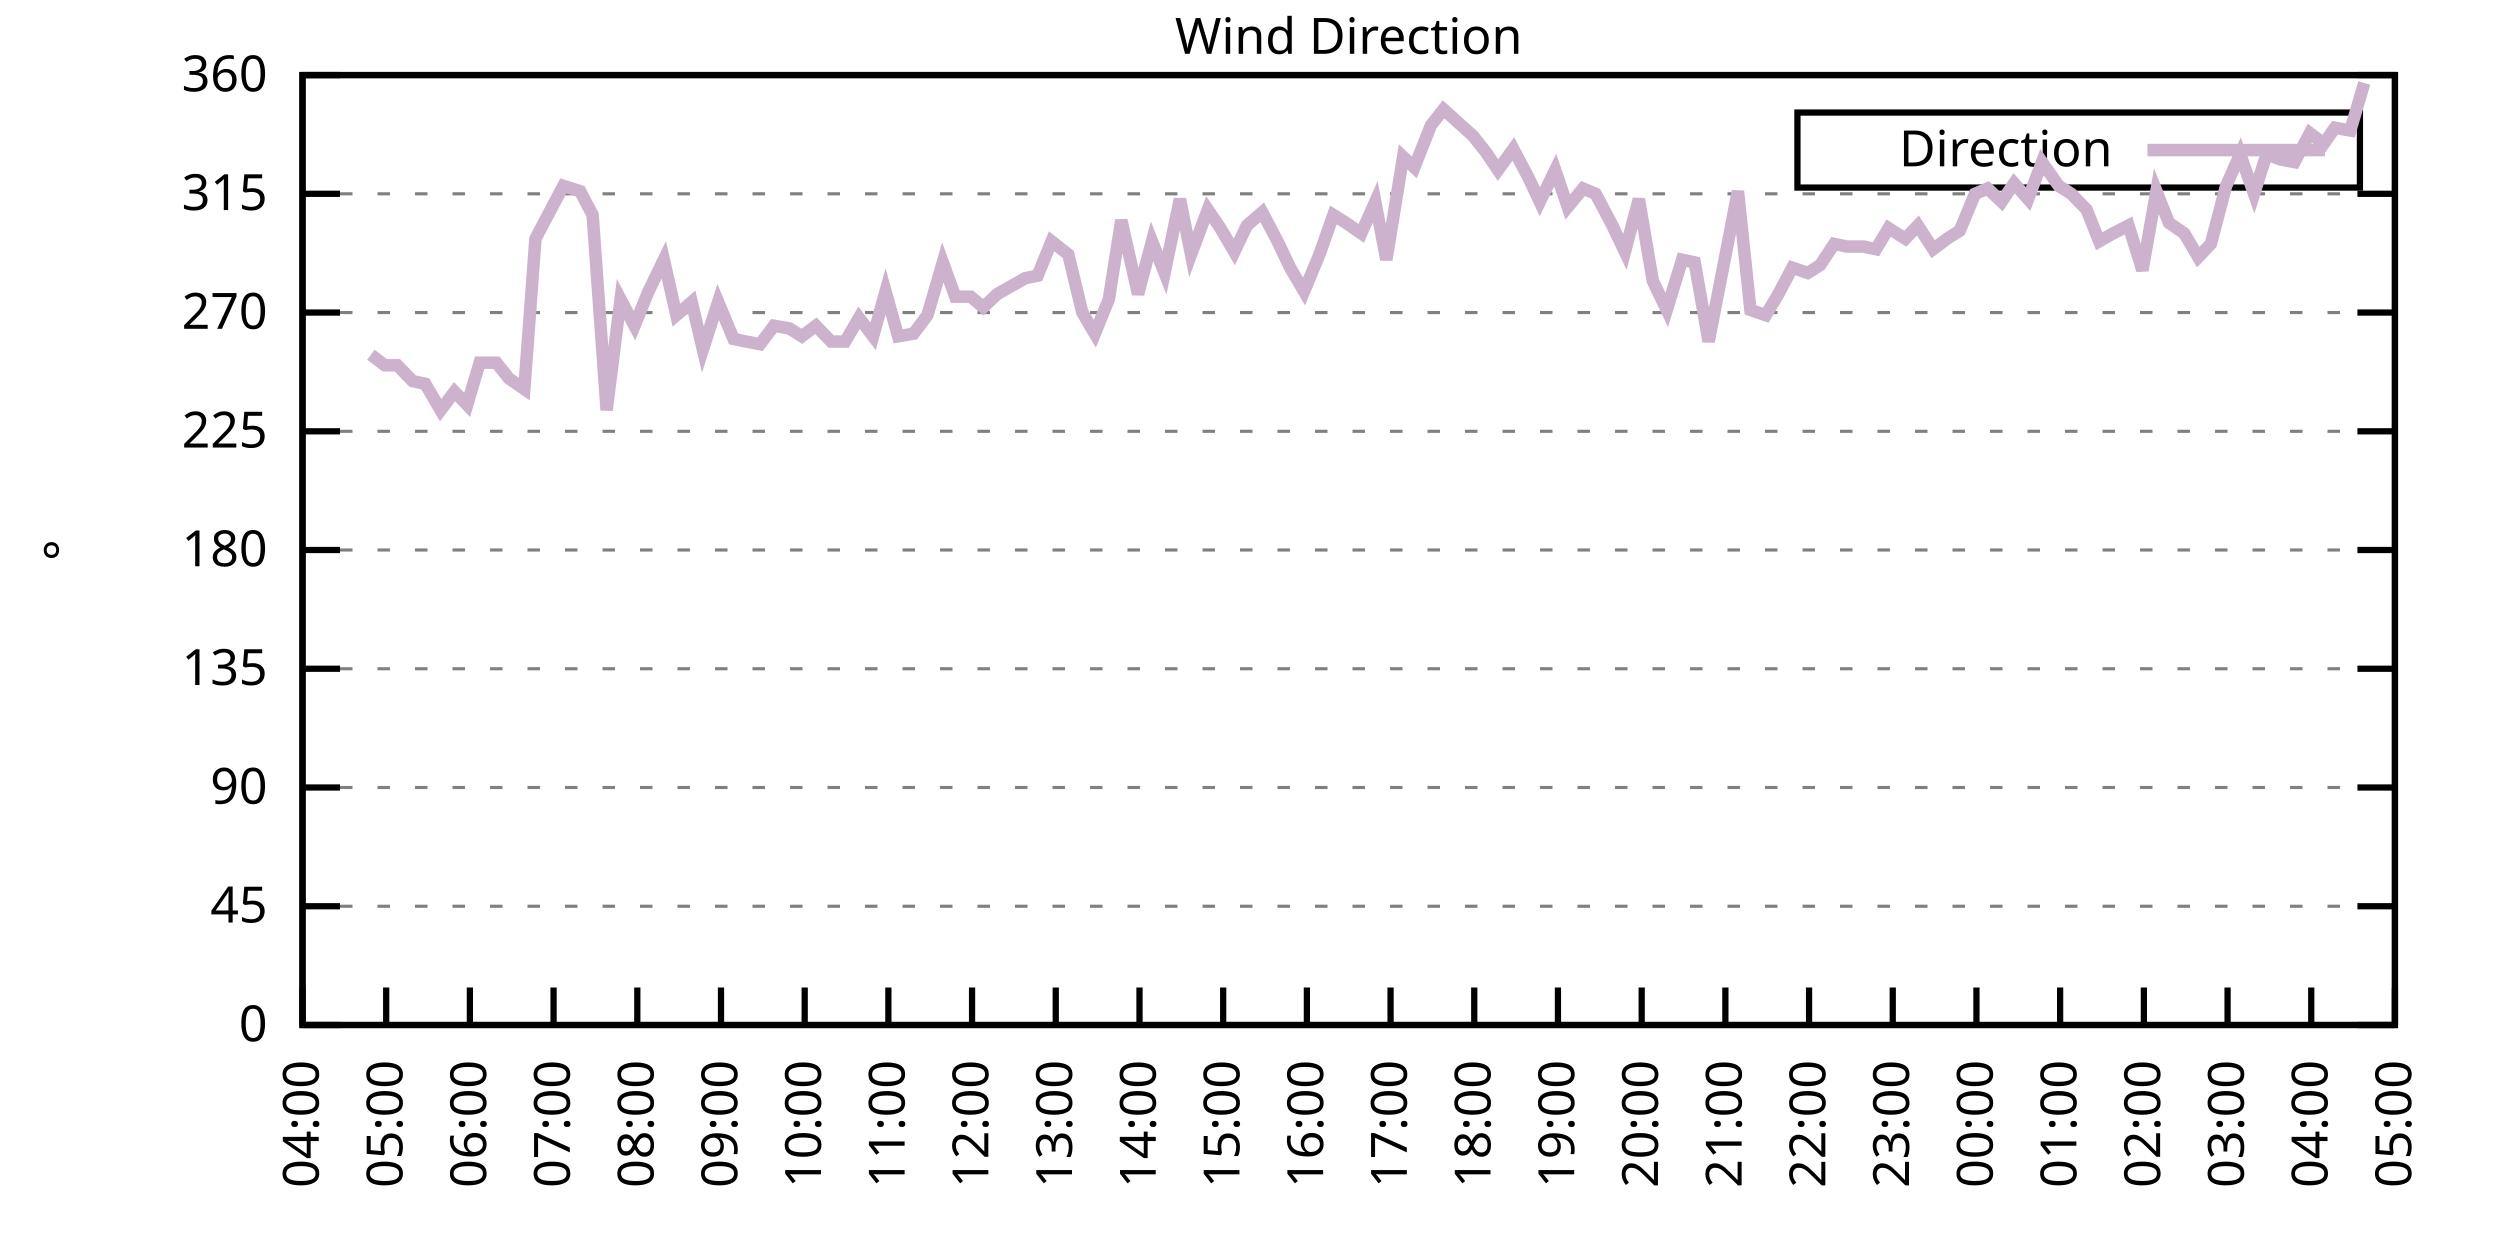
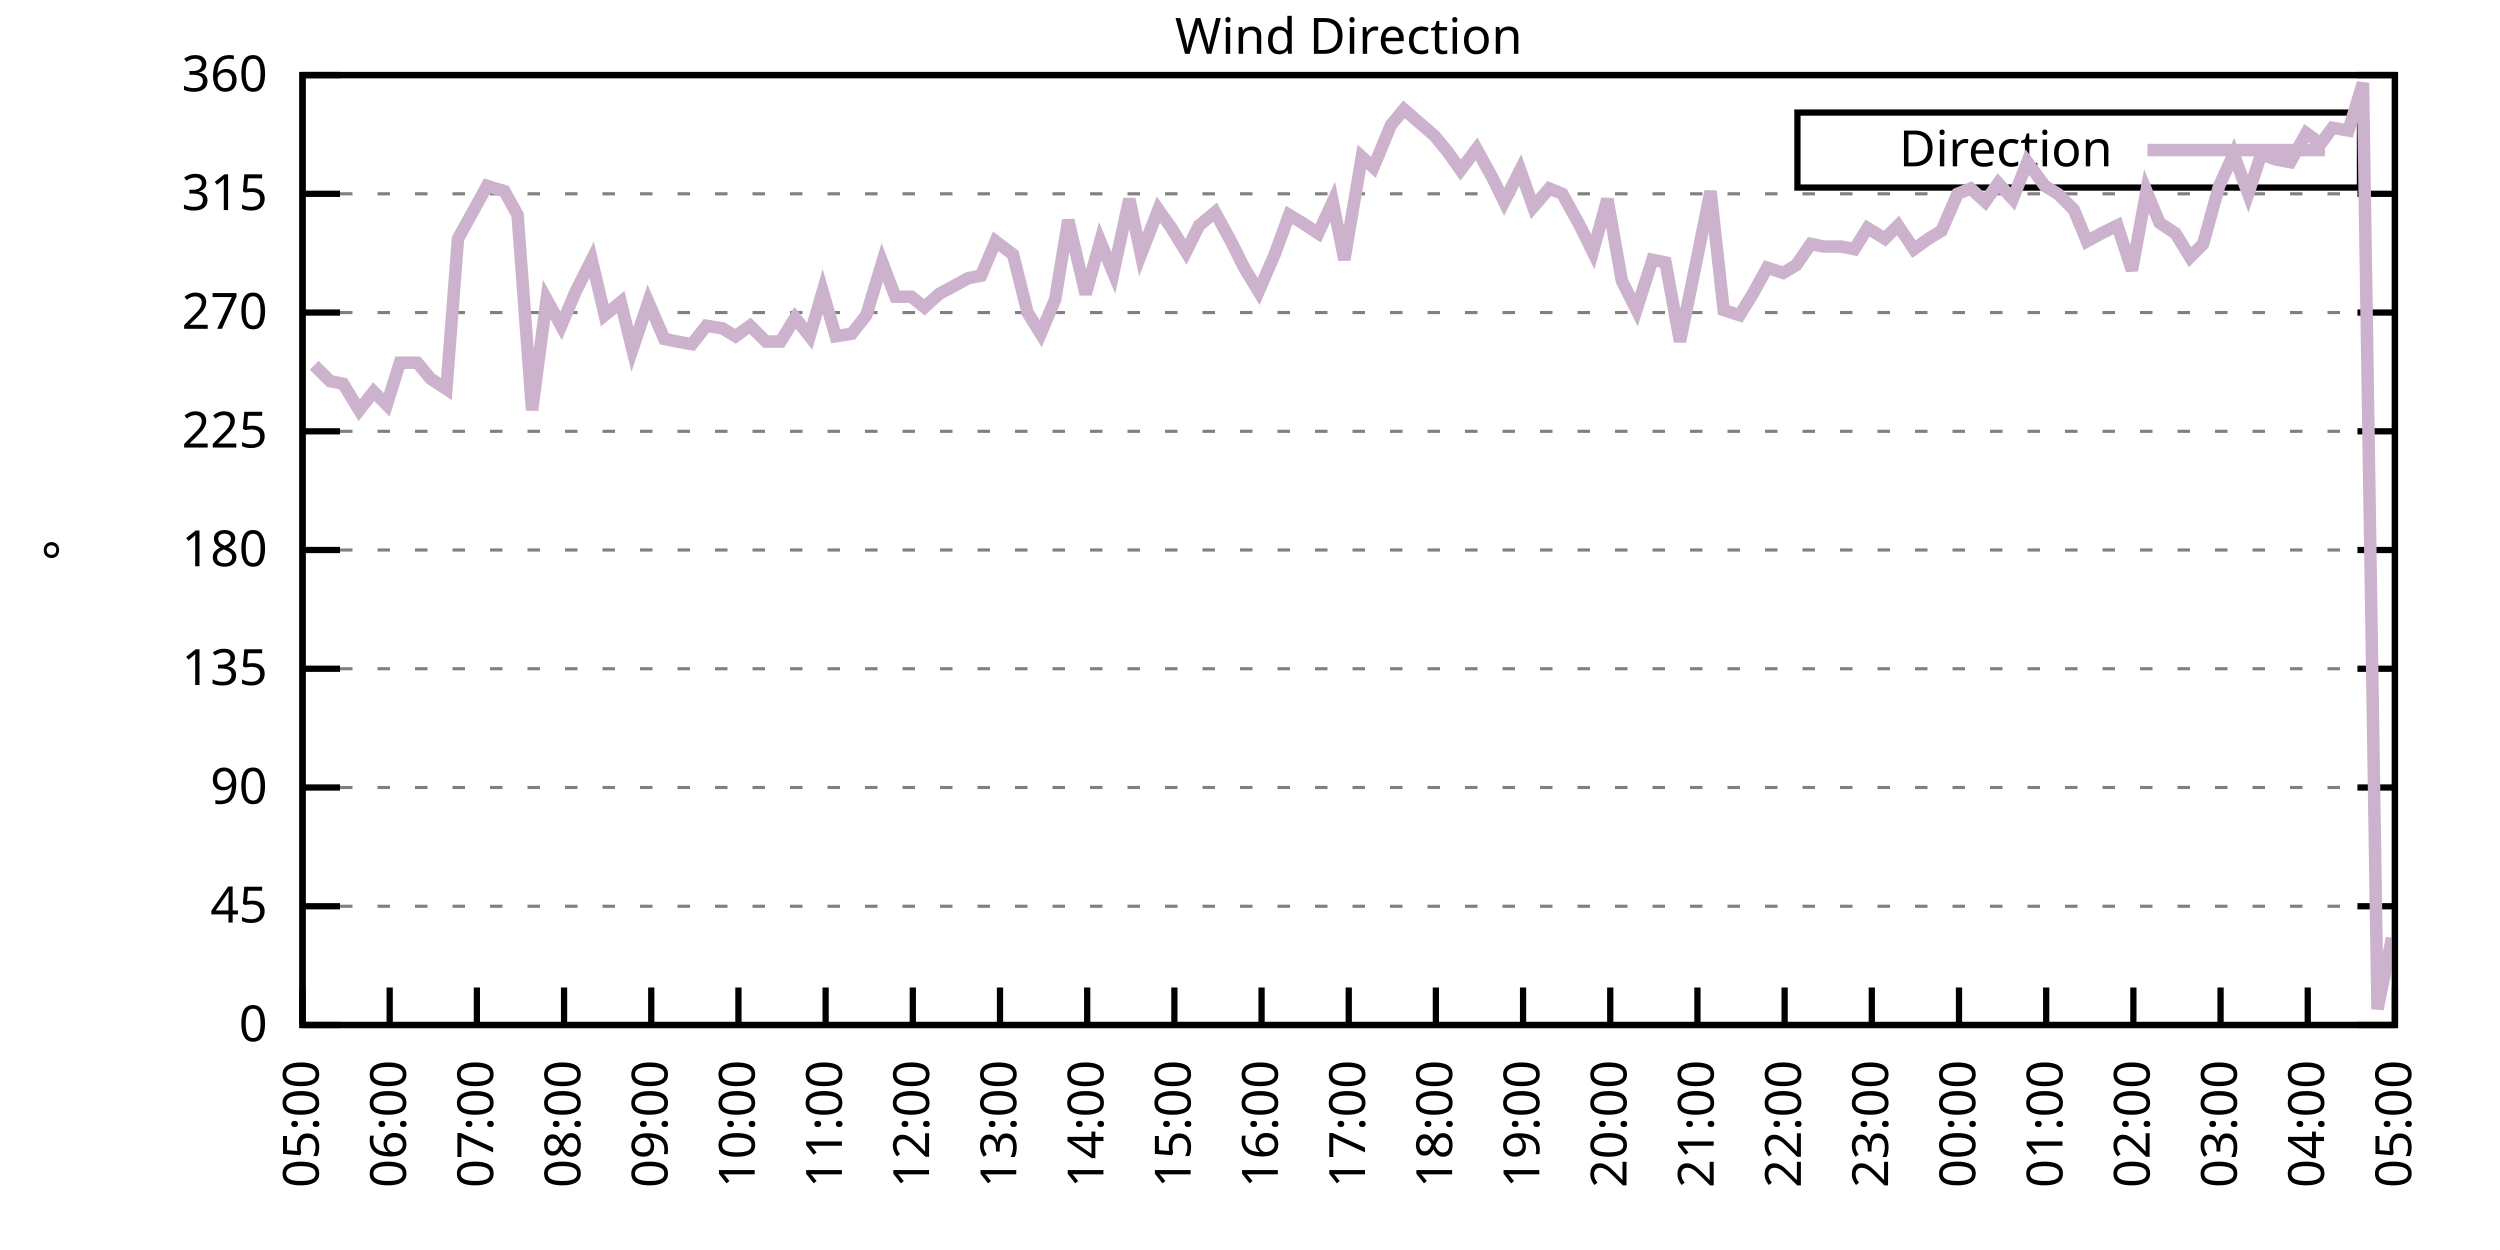
<svg xmlns="http://www.w3.org/2000/svg" xmlns:xlink="http://www.w3.org/1999/xlink" width="400" height="200" viewBox="0 0 400 200">
  <g id="gnuplot_canvas">
    <rect x="0" y="0" width="400" height="200" fill="none" />
    <defs>
      <circle id="gpDot" r="0.5" stroke-width="0.5" stroke="currentColor" />
      <path id="gpPt0" stroke-width="0.333" stroke="currentColor" d="M-1,0 h2 M0,-1 v2" />
      <path id="gpPt1" stroke-width="0.333" stroke="currentColor" d="M-1,-1 L1,1 M1,-1 L-1,1" />
      <path id="gpPt2" stroke-width="0.333" stroke="currentColor" d="M-1,0 L1,0 M0,-1 L0,1 M-1,-1 L1,1 M-1,1 L1,-1" />
      <rect id="gpPt3" stroke-width="0.333" stroke="currentColor" x="-1" y="-1" width="2" height="2" />
      <rect id="gpPt4" stroke-width="0.333" stroke="currentColor" fill="currentColor" x="-1" y="-1" width="2" height="2" />
      <circle id="gpPt5" stroke-width="0.333" stroke="currentColor" cx="0" cy="0" r="1" />
      <use xlink:href="#gpPt5" id="gpPt6" fill="currentColor" stroke="none" />
      <path id="gpPt7" stroke-width="0.333" stroke="currentColor" d="M0,-1.33 L-1.33,0.67 L1.33,0.67 z" />
      <use xlink:href="#gpPt7" id="gpPt8" fill="currentColor" stroke="none" />
      <use xlink:href="#gpPt7" id="gpPt9" stroke="currentColor" transform="rotate(180)" />
      <use xlink:href="#gpPt9" id="gpPt10" fill="currentColor" stroke="none" />
      <use xlink:href="#gpPt3" id="gpPt11" stroke="currentColor" transform="rotate(45)" />
      <use xlink:href="#gpPt11" id="gpPt12" fill="currentColor" stroke="none" />
      <path id="gpPt13" stroke-width="0.333" stroke="currentColor" d="M0,1.330 L1.265,0.411 L0.782,-1.067 L-0.782,-1.076 L-1.265,0.411 z" />
      <use xlink:href="#gpPt13" id="gpPt14" fill="currentColor" stroke="none" />
      <filter id="textbox" filterUnits="objectBoundingBox" x="0" y="0" height="1" width="1">
        <feFlood flood-color="white" flood-opacity="1" result="bgnd" />
        <feComposite in="SourceGraphic" in2="bgnd" operator="atop" />
      </filter>
      <filter id="greybox" filterUnits="objectBoundingBox" x="0" y="0" height="1" width="1">
        <feFlood flood-color="lightgrey" flood-opacity="1" result="grey" />
        <feComposite in="SourceGraphic" in2="grey" operator="atop" />
      </filter>
    </defs>
    <g fill="none" color="white" stroke="currentColor" stroke-width="1.00" stroke-linecap="butt" stroke-linejoin="miter">
</g>
    <g fill="none" color="black" stroke="currentColor" stroke-width="1.00" stroke-linecap="butt" stroke-linejoin="miter">
      <g stroke="none" shape-rendering="crispEdges">
        <polygon fill="rgb(255, 255, 255)" points="48.40,164.00 383.18,164.00 383.18,12.02 48.40,12.02 " />
      </g>
    </g>
    <g fill="none" color="black" stroke="currentColor" stroke-width="1.00" stroke-linecap="butt" stroke-linejoin="miter">
</g>
    <g fill="none" color="black" stroke="black" stroke-width="0.50" stroke-linecap="butt" stroke-linejoin="miter">
</g>
    <g fill="none" color="gray" stroke="currentColor" stroke-width="0.50" stroke-linecap="butt" stroke-linejoin="miter">
      <path stroke="gray" stroke-dasharray="2,4" class="gridline" d="M48.40,164.00 L383.19,164.00  " />
    </g>
    <g fill="none" color="gray" stroke="gray" stroke-width="1.00" stroke-linecap="butt" stroke-linejoin="miter">
</g>
    <g fill="none" color="black" stroke="currentColor" stroke-width="1.00" stroke-linecap="butt" stroke-linejoin="miter">
      <path stroke="black" d="M48.40,164.00 L54.40,164.00 M383.19,164.00 L377.19,164.00  " />
      <g transform="translate(42.80,166.60)" stroke="none" fill="black" font-family="Sans" font-size="8.00" text-anchor="end">
        <text>
          <tspan font-family="Sans"> 0</tspan>
        </text>
      </g>
    </g>
    <g fill="none" color="black" stroke="currentColor" stroke-width="1.00" stroke-linecap="butt" stroke-linejoin="miter">
</g>
    <g fill="none" color="black" stroke="black" stroke-width="0.50" stroke-linecap="butt" stroke-linejoin="miter">
</g>
    <g fill="none" color="gray" stroke="currentColor" stroke-width="0.50" stroke-linecap="butt" stroke-linejoin="miter">
      <path stroke="gray" stroke-dasharray="2,4" class="gridline" d="M48.40,145.00 L383.19,145.00  " />
    </g>
    <g fill="none" color="gray" stroke="gray" stroke-width="1.00" stroke-linecap="butt" stroke-linejoin="miter">
</g>
    <g fill="none" color="black" stroke="currentColor" stroke-width="1.00" stroke-linecap="butt" stroke-linejoin="miter">
      <path stroke="black" d="M48.40,145.00 L54.40,145.00 M383.19,145.00 L377.19,145.00  " />
      <g transform="translate(42.80,147.60)" stroke="none" fill="black" font-family="Sans" font-size="8.00" text-anchor="end">
        <text>
          <tspan font-family="Sans"> 45</tspan>
        </text>
      </g>
    </g>
    <g fill="none" color="black" stroke="currentColor" stroke-width="1.00" stroke-linecap="butt" stroke-linejoin="miter">
</g>
    <g fill="none" color="black" stroke="black" stroke-width="0.50" stroke-linecap="butt" stroke-linejoin="miter">
</g>
    <g fill="none" color="gray" stroke="currentColor" stroke-width="0.50" stroke-linecap="butt" stroke-linejoin="miter">
      <path stroke="gray" stroke-dasharray="2,4" class="gridline" d="M48.40,126.00 L383.19,126.00  " />
    </g>
    <g fill="none" color="gray" stroke="gray" stroke-width="1.00" stroke-linecap="butt" stroke-linejoin="miter">
</g>
    <g fill="none" color="black" stroke="currentColor" stroke-width="1.00" stroke-linecap="butt" stroke-linejoin="miter">
      <path stroke="black" d="M48.40,126.00 L54.40,126.00 M383.19,126.00 L377.19,126.00  " />
      <g transform="translate(42.80,128.60)" stroke="none" fill="black" font-family="Sans" font-size="8.00" text-anchor="end">
        <text>
          <tspan font-family="Sans"> 90</tspan>
        </text>
      </g>
    </g>
    <g fill="none" color="black" stroke="currentColor" stroke-width="1.00" stroke-linecap="butt" stroke-linejoin="miter">
</g>
    <g fill="none" color="black" stroke="black" stroke-width="0.50" stroke-linecap="butt" stroke-linejoin="miter">
</g>
    <g fill="none" color="gray" stroke="currentColor" stroke-width="0.50" stroke-linecap="butt" stroke-linejoin="miter">
      <path stroke="gray" stroke-dasharray="2,4" class="gridline" d="M48.40,107.00 L383.19,107.00  " />
    </g>
    <g fill="none" color="gray" stroke="gray" stroke-width="1.00" stroke-linecap="butt" stroke-linejoin="miter">
</g>
    <g fill="none" color="black" stroke="currentColor" stroke-width="1.00" stroke-linecap="butt" stroke-linejoin="miter">
      <path stroke="black" d="M48.40,107.00 L54.40,107.00 M383.19,107.00 L377.19,107.00  " />
      <g transform="translate(42.80,109.60)" stroke="none" fill="black" font-family="Sans" font-size="8.00" text-anchor="end">
        <text>
          <tspan font-family="Sans"> 135</tspan>
        </text>
      </g>
    </g>
    <g fill="none" color="black" stroke="currentColor" stroke-width="1.00" stroke-linecap="butt" stroke-linejoin="miter">
</g>
    <g fill="none" color="black" stroke="black" stroke-width="0.50" stroke-linecap="butt" stroke-linejoin="miter">
</g>
    <g fill="none" color="gray" stroke="currentColor" stroke-width="0.50" stroke-linecap="butt" stroke-linejoin="miter">
      <path stroke="gray" stroke-dasharray="2,4" class="gridline" d="M48.40,88.00 L383.19,88.00  " />
    </g>
    <g fill="none" color="gray" stroke="gray" stroke-width="1.00" stroke-linecap="butt" stroke-linejoin="miter">
</g>
    <g fill="none" color="black" stroke="currentColor" stroke-width="1.00" stroke-linecap="butt" stroke-linejoin="miter">
      <path stroke="black" d="M48.40,88.00 L54.40,88.00 M383.19,88.00 L377.19,88.00  " />
      <g transform="translate(42.80,90.60)" stroke="none" fill="black" font-family="Sans" font-size="8.00" text-anchor="end">
        <text>
          <tspan font-family="Sans"> 180</tspan>
        </text>
      </g>
    </g>
    <g fill="none" color="black" stroke="currentColor" stroke-width="1.00" stroke-linecap="butt" stroke-linejoin="miter">
</g>
    <g fill="none" color="black" stroke="black" stroke-width="0.50" stroke-linecap="butt" stroke-linejoin="miter">
</g>
    <g fill="none" color="gray" stroke="currentColor" stroke-width="0.50" stroke-linecap="butt" stroke-linejoin="miter">
      <path stroke="gray" stroke-dasharray="2,4" class="gridline" d="M48.40,69.01 L383.19,69.01  " />
    </g>
    <g fill="none" color="gray" stroke="gray" stroke-width="1.00" stroke-linecap="butt" stroke-linejoin="miter">
</g>
    <g fill="none" color="black" stroke="currentColor" stroke-width="1.00" stroke-linecap="butt" stroke-linejoin="miter">
      <path stroke="black" d="M48.40,69.01 L54.40,69.01 M383.19,69.01 L377.19,69.01  " />
      <g transform="translate(42.80,71.61)" stroke="none" fill="black" font-family="Sans" font-size="8.00" text-anchor="end">
        <text>
          <tspan font-family="Sans"> 225</tspan>
        </text>
      </g>
    </g>
    <g fill="none" color="black" stroke="currentColor" stroke-width="1.00" stroke-linecap="butt" stroke-linejoin="miter">
</g>
    <g fill="none" color="black" stroke="black" stroke-width="0.50" stroke-linecap="butt" stroke-linejoin="miter">
</g>
    <g fill="none" color="gray" stroke="currentColor" stroke-width="0.50" stroke-linecap="butt" stroke-linejoin="miter">
      <path stroke="gray" stroke-dasharray="2,4" class="gridline" d="M48.40,50.01 L383.19,50.01  " />
    </g>
    <g fill="none" color="gray" stroke="gray" stroke-width="1.00" stroke-linecap="butt" stroke-linejoin="miter">
</g>
    <g fill="none" color="black" stroke="currentColor" stroke-width="1.00" stroke-linecap="butt" stroke-linejoin="miter">
      <path stroke="black" d="M48.40,50.01 L54.40,50.01 M383.19,50.01 L377.19,50.01  " />
      <g transform="translate(42.80,52.61)" stroke="none" fill="black" font-family="Sans" font-size="8.00" text-anchor="end">
        <text>
          <tspan font-family="Sans"> 270</tspan>
        </text>
      </g>
    </g>
    <g fill="none" color="black" stroke="currentColor" stroke-width="1.00" stroke-linecap="butt" stroke-linejoin="miter">
</g>
    <g fill="none" color="black" stroke="black" stroke-width="0.50" stroke-linecap="butt" stroke-linejoin="miter">
</g>
    <g fill="none" color="gray" stroke="currentColor" stroke-width="0.50" stroke-linecap="butt" stroke-linejoin="miter">
      <path stroke="gray" stroke-dasharray="2,4" class="gridline" d="M48.40,31.01 L383.19,31.01  " />
    </g>
    <g fill="none" color="gray" stroke="gray" stroke-width="1.00" stroke-linecap="butt" stroke-linejoin="miter">
</g>
    <g fill="none" color="black" stroke="currentColor" stroke-width="1.00" stroke-linecap="butt" stroke-linejoin="miter">
      <path stroke="black" d="M48.40,31.01 L54.40,31.01 M383.19,31.01 L377.19,31.01  " />
      <g transform="translate(42.80,33.61)" stroke="none" fill="black" font-family="Sans" font-size="8.00" text-anchor="end">
        <text>
          <tspan font-family="Sans"> 315</tspan>
        </text>
      </g>
    </g>
    <g fill="none" color="black" stroke="currentColor" stroke-width="1.00" stroke-linecap="butt" stroke-linejoin="miter">
</g>
    <g fill="none" color="black" stroke="black" stroke-width="0.50" stroke-linecap="butt" stroke-linejoin="miter">
</g>
    <g fill="none" color="gray" stroke="currentColor" stroke-width="0.50" stroke-linecap="butt" stroke-linejoin="miter">
      <path stroke="gray" stroke-dasharray="2,4" class="gridline" d="M48.40,12.01 L383.19,12.01  " />
    </g>
    <g fill="none" color="gray" stroke="gray" stroke-width="1.00" stroke-linecap="butt" stroke-linejoin="miter">
</g>
    <g fill="none" color="black" stroke="currentColor" stroke-width="1.00" stroke-linecap="butt" stroke-linejoin="miter">
      <path stroke="black" d="M48.40,12.01 L54.40,12.01 M383.19,12.01 L377.19,12.01  " />
      <g transform="translate(42.80,14.61)" stroke="none" fill="black" font-family="Sans" font-size="8.00" text-anchor="end">
        <text>
          <tspan font-family="Sans"> 360</tspan>
        </text>
      </g>
    </g>
    <g fill="none" color="black" stroke="currentColor" stroke-width="1.00" stroke-linecap="butt" stroke-linejoin="miter">
      <path stroke="black" d="M48.40,164.00 L48.40,158.00  " />
      <g transform="translate(51.00,169.60) rotate(270.00)" stroke="none" fill="black" font-family="Sans" font-size="8.00" text-anchor="end">
        <text>
-           <tspan font-family="Sans">04:00</tspan>
-         </text>
-       </g>
-     </g>
-     <g fill="none" color="black" stroke="currentColor" stroke-width="1.00" stroke-linecap="butt" stroke-linejoin="miter">
-       <path stroke="black" d="M61.79,164.00 L61.79,158.00  " />
-       <g transform="translate(64.39,169.60) rotate(270.00)" stroke="none" fill="black" font-family="Sans" font-size="8.00" text-anchor="end">
-         <text>
          <tspan font-family="Sans">05:00</tspan>
        </text>
      </g>
    </g>
    <g fill="none" color="black" stroke="currentColor" stroke-width="1.00" stroke-linecap="butt" stroke-linejoin="miter">
-       <path stroke="black" d="M75.18,164.00 L75.18,158.00  " />
-       <g transform="translate(77.78,169.60) rotate(270.00)" stroke="none" fill="black" font-family="Sans" font-size="8.00" text-anchor="end">
+       <path stroke="black" d="M62.35,164.00 L62.35,158.00  " />
+       <g transform="translate(64.95,169.60) rotate(270.00)" stroke="none" fill="black" font-family="Sans" font-size="8.00" text-anchor="end">
        <text>
          <tspan font-family="Sans">06:00</tspan>
        </text>
      </g>
    </g>
    <g fill="none" color="black" stroke="currentColor" stroke-width="1.00" stroke-linecap="butt" stroke-linejoin="miter">
-       <path stroke="black" d="M88.57,164.00 L88.57,158.00  " />
-       <g transform="translate(91.17,169.60) rotate(270.00)" stroke="none" fill="black" font-family="Sans" font-size="8.00" text-anchor="end">
+       <path stroke="black" d="M76.30,164.00 L76.30,158.00  " />
+       <g transform="translate(78.90,169.60) rotate(270.00)" stroke="none" fill="black" font-family="Sans" font-size="8.00" text-anchor="end">
        <text>
          <tspan font-family="Sans">07:00</tspan>
        </text>
      </g>
    </g>
    <g fill="none" color="black" stroke="currentColor" stroke-width="1.00" stroke-linecap="butt" stroke-linejoin="miter">
-       <path stroke="black" d="M101.97,164.00 L101.97,158.00  " />
-       <g transform="translate(104.57,169.60) rotate(270.00)" stroke="none" fill="black" font-family="Sans" font-size="8.00" text-anchor="end">
+       <path stroke="black" d="M90.25,164.00 L90.25,158.00  " />
+       <g transform="translate(92.85,169.60) rotate(270.00)" stroke="none" fill="black" font-family="Sans" font-size="8.00" text-anchor="end">
        <text>
          <tspan font-family="Sans">08:00</tspan>
        </text>
      </g>
    </g>
    <g fill="none" color="black" stroke="currentColor" stroke-width="1.00" stroke-linecap="butt" stroke-linejoin="miter">
-       <path stroke="black" d="M115.36,164.00 L115.36,158.00  " />
-       <g transform="translate(117.96,169.60) rotate(270.00)" stroke="none" fill="black" font-family="Sans" font-size="8.00" text-anchor="end">
+       <path stroke="black" d="M104.20,164.00 L104.20,158.00  " />
+       <g transform="translate(106.80,169.60) rotate(270.00)" stroke="none" fill="black" font-family="Sans" font-size="8.00" text-anchor="end">
        <text>
          <tspan font-family="Sans">09:00</tspan>
        </text>
      </g>
    </g>
    <g fill="none" color="black" stroke="currentColor" stroke-width="1.00" stroke-linecap="butt" stroke-linejoin="miter">
-       <path stroke="black" d="M128.75,164.00 L128.75,158.00  " />
-       <g transform="translate(131.35,169.60) rotate(270.00)" stroke="none" fill="black" font-family="Sans" font-size="8.00" text-anchor="end">
+       <path stroke="black" d="M118.15,164.00 L118.15,158.00  " />
+       <g transform="translate(120.75,169.60) rotate(270.00)" stroke="none" fill="black" font-family="Sans" font-size="8.00" text-anchor="end">
        <text>
          <tspan font-family="Sans">10:00</tspan>
        </text>
      </g>
    </g>
    <g fill="none" color="black" stroke="currentColor" stroke-width="1.00" stroke-linecap="butt" stroke-linejoin="miter">
-       <path stroke="black" d="M142.14,164.00 L142.14,158.00  " />
-       <g transform="translate(144.74,169.60) rotate(270.00)" stroke="none" fill="black" font-family="Sans" font-size="8.00" text-anchor="end">
+       <path stroke="black" d="M132.10,164.00 L132.10,158.00  " />
+       <g transform="translate(134.70,169.60) rotate(270.00)" stroke="none" fill="black" font-family="Sans" font-size="8.00" text-anchor="end">
        <text>
          <tspan font-family="Sans">11:00</tspan>
        </text>
      </g>
    </g>
    <g fill="none" color="black" stroke="currentColor" stroke-width="1.00" stroke-linecap="butt" stroke-linejoin="miter">
-       <path stroke="black" d="M155.53,164.00 L155.53,158.00  " />
-       <g transform="translate(158.13,169.60) rotate(270.00)" stroke="none" fill="black" font-family="Sans" font-size="8.00" text-anchor="end">
+       <path stroke="black" d="M146.05,164.00 L146.05,158.00  " />
+       <g transform="translate(148.65,169.60) rotate(270.00)" stroke="none" fill="black" font-family="Sans" font-size="8.00" text-anchor="end">
        <text>
          <tspan font-family="Sans">12:00</tspan>
        </text>
      </g>
    </g>
    <g fill="none" color="black" stroke="currentColor" stroke-width="1.00" stroke-linecap="butt" stroke-linejoin="miter">
-       <path stroke="black" d="M168.92,164.00 L168.92,158.00  " />
-       <g transform="translate(171.52,169.60) rotate(270.00)" stroke="none" fill="black" font-family="Sans" font-size="8.00" text-anchor="end">
+       <path stroke="black" d="M160.00,164.00 L160.00,158.00  " />
+       <g transform="translate(162.60,169.60) rotate(270.00)" stroke="none" fill="black" font-family="Sans" font-size="8.00" text-anchor="end">
        <text>
          <tspan font-family="Sans">13:00</tspan>
        </text>
      </g>
    </g>
    <g fill="none" color="black" stroke="currentColor" stroke-width="1.00" stroke-linecap="butt" stroke-linejoin="miter">
-       <path stroke="black" d="M182.32,164.00 L182.32,158.00  " />
-       <g transform="translate(184.92,169.60) rotate(270.00)" stroke="none" fill="black" font-family="Sans" font-size="8.00" text-anchor="end">
+       <path stroke="black" d="M173.95,164.00 L173.95,158.00  " />
+       <g transform="translate(176.55,169.60) rotate(270.00)" stroke="none" fill="black" font-family="Sans" font-size="8.00" text-anchor="end">
        <text>
          <tspan font-family="Sans">14:00</tspan>
        </text>
      </g>
    </g>
    <g fill="none" color="black" stroke="currentColor" stroke-width="1.00" stroke-linecap="butt" stroke-linejoin="miter">
-       <path stroke="black" d="M195.71,164.00 L195.71,158.00  " />
-       <g transform="translate(198.31,169.60) rotate(270.00)" stroke="none" fill="black" font-family="Sans" font-size="8.00" text-anchor="end">
+       <path stroke="black" d="M187.90,164.00 L187.90,158.00  " />
+       <g transform="translate(190.50,169.60) rotate(270.00)" stroke="none" fill="black" font-family="Sans" font-size="8.00" text-anchor="end">
        <text>
          <tspan font-family="Sans">15:00</tspan>
        </text>
      </g>
    </g>
    <g fill="none" color="black" stroke="currentColor" stroke-width="1.00" stroke-linecap="butt" stroke-linejoin="miter">
-       <path stroke="black" d="M209.10,164.00 L209.10,158.00  " />
-       <g transform="translate(211.70,169.60) rotate(270.00)" stroke="none" fill="black" font-family="Sans" font-size="8.00" text-anchor="end">
+       <path stroke="black" d="M201.85,164.00 L201.85,158.00  " />
+       <g transform="translate(204.45,169.60) rotate(270.00)" stroke="none" fill="black" font-family="Sans" font-size="8.00" text-anchor="end">
        <text>
          <tspan font-family="Sans">16:00</tspan>
        </text>
      </g>
    </g>
    <g fill="none" color="black" stroke="currentColor" stroke-width="1.00" stroke-linecap="butt" stroke-linejoin="miter">
-       <path stroke="black" d="M222.49,164.00 L222.49,158.00  " />
-       <g transform="translate(225.09,169.60) rotate(270.00)" stroke="none" fill="black" font-family="Sans" font-size="8.00" text-anchor="end">
+       <path stroke="black" d="M215.80,164.00 L215.80,158.00  " />
+       <g transform="translate(218.40,169.60) rotate(270.00)" stroke="none" fill="black" font-family="Sans" font-size="8.00" text-anchor="end">
        <text>
          <tspan font-family="Sans">17:00</tspan>
        </text>
      </g>
    </g>
    <g fill="none" color="black" stroke="currentColor" stroke-width="1.00" stroke-linecap="butt" stroke-linejoin="miter">
-       <path stroke="black" d="M235.88,164.00 L235.88,158.00  " />
-       <g transform="translate(238.48,169.60) rotate(270.00)" stroke="none" fill="black" font-family="Sans" font-size="8.00" text-anchor="end">
+       <path stroke="black" d="M229.74,164.00 L229.74,158.00  " />
+       <g transform="translate(232.34,169.60) rotate(270.00)" stroke="none" fill="black" font-family="Sans" font-size="8.00" text-anchor="end">
        <text>
          <tspan font-family="Sans">18:00</tspan>
        </text>
      </g>
    </g>
    <g fill="none" color="black" stroke="currentColor" stroke-width="1.00" stroke-linecap="butt" stroke-linejoin="miter">
-       <path stroke="black" d="M249.27,164.00 L249.27,158.00  " />
-       <g transform="translate(251.87,169.60) rotate(270.00)" stroke="none" fill="black" font-family="Sans" font-size="8.00" text-anchor="end">
+       <path stroke="black" d="M243.69,164.00 L243.69,158.00  " />
+       <g transform="translate(246.29,169.60) rotate(270.00)" stroke="none" fill="black" font-family="Sans" font-size="8.00" text-anchor="end">
        <text>
          <tspan font-family="Sans">19:00</tspan>
        </text>
      </g>
    </g>
    <g fill="none" color="black" stroke="currentColor" stroke-width="1.00" stroke-linecap="butt" stroke-linejoin="miter">
-       <path stroke="black" d="M262.67,164.00 L262.67,158.00  " />
-       <g transform="translate(265.27,169.60) rotate(270.00)" stroke="none" fill="black" font-family="Sans" font-size="8.00" text-anchor="end">
+       <path stroke="black" d="M257.64,164.00 L257.64,158.00  " />
+       <g transform="translate(260.24,169.60) rotate(270.00)" stroke="none" fill="black" font-family="Sans" font-size="8.00" text-anchor="end">
        <text>
          <tspan font-family="Sans">20:00</tspan>
        </text>
      </g>
    </g>
    <g fill="none" color="black" stroke="currentColor" stroke-width="1.00" stroke-linecap="butt" stroke-linejoin="miter">
-       <path stroke="black" d="M276.06,164.00 L276.06,158.00  " />
-       <g transform="translate(278.66,169.60) rotate(270.00)" stroke="none" fill="black" font-family="Sans" font-size="8.00" text-anchor="end">
+       <path stroke="black" d="M271.59,164.00 L271.59,158.00  " />
+       <g transform="translate(274.19,169.60) rotate(270.00)" stroke="none" fill="black" font-family="Sans" font-size="8.00" text-anchor="end">
        <text>
          <tspan font-family="Sans">21:00</tspan>
        </text>
      </g>
    </g>
    <g fill="none" color="black" stroke="currentColor" stroke-width="1.00" stroke-linecap="butt" stroke-linejoin="miter">
-       <path stroke="black" d="M289.45,164.00 L289.45,158.00  " />
-       <g transform="translate(292.05,169.60) rotate(270.00)" stroke="none" fill="black" font-family="Sans" font-size="8.00" text-anchor="end">
+       <path stroke="black" d="M285.54,164.00 L285.54,158.00  " />
+       <g transform="translate(288.14,169.60) rotate(270.00)" stroke="none" fill="black" font-family="Sans" font-size="8.00" text-anchor="end">
        <text>
          <tspan font-family="Sans">22:00</tspan>
        </text>
      </g>
    </g>
    <g fill="none" color="black" stroke="currentColor" stroke-width="1.00" stroke-linecap="butt" stroke-linejoin="miter">
-       <path stroke="black" d="M302.84,164.00 L302.84,158.00  " />
-       <g transform="translate(305.44,169.60) rotate(270.00)" stroke="none" fill="black" font-family="Sans" font-size="8.00" text-anchor="end">
+       <path stroke="black" d="M299.49,164.00 L299.49,158.00  " />
+       <g transform="translate(302.09,169.60) rotate(270.00)" stroke="none" fill="black" font-family="Sans" font-size="8.00" text-anchor="end">
        <text>
          <tspan font-family="Sans">23:00</tspan>
        </text>
      </g>
    </g>
    <g fill="none" color="black" stroke="currentColor" stroke-width="1.00" stroke-linecap="butt" stroke-linejoin="miter">
-       <path stroke="black" d="M316.23,164.00 L316.23,158.00  " />
-       <g transform="translate(318.83,169.60) rotate(270.00)" stroke="none" fill="black" font-family="Sans" font-size="8.00" text-anchor="end">
+       <path stroke="black" d="M313.44,164.00 L313.44,158.00  " />
+       <g transform="translate(316.04,169.60) rotate(270.00)" stroke="none" fill="black" font-family="Sans" font-size="8.00" text-anchor="end">
        <text>
          <tspan font-family="Sans">00:00</tspan>
        </text>
      </g>
    </g>
    <g fill="none" color="black" stroke="currentColor" stroke-width="1.00" stroke-linecap="butt" stroke-linejoin="miter">
-       <path stroke="black" d="M329.62,164.00 L329.62,158.00  " />
-       <g transform="translate(332.22,169.60) rotate(270.00)" stroke="none" fill="black" font-family="Sans" font-size="8.00" text-anchor="end">
+       <path stroke="black" d="M327.39,164.00 L327.39,158.00  " />
+       <g transform="translate(329.99,169.60) rotate(270.00)" stroke="none" fill="black" font-family="Sans" font-size="8.00" text-anchor="end">
        <text>
          <tspan font-family="Sans">01:00</tspan>
        </text>
      </g>
    </g>
    <g fill="none" color="black" stroke="currentColor" stroke-width="1.00" stroke-linecap="butt" stroke-linejoin="miter">
-       <path stroke="black" d="M343.02,164.00 L343.02,158.00  " />
-       <g transform="translate(345.62,169.60) rotate(270.00)" stroke="none" fill="black" font-family="Sans" font-size="8.00" text-anchor="end">
+       <path stroke="black" d="M341.34,164.00 L341.34,158.00  " />
+       <g transform="translate(343.94,169.60) rotate(270.00)" stroke="none" fill="black" font-family="Sans" font-size="8.00" text-anchor="end">
        <text>
          <tspan font-family="Sans">02:00</tspan>
        </text>
      </g>
    </g>
    <g fill="none" color="black" stroke="currentColor" stroke-width="1.00" stroke-linecap="butt" stroke-linejoin="miter">
-       <path stroke="black" d="M356.41,164.00 L356.41,158.00  " />
-       <g transform="translate(359.01,169.60) rotate(270.00)" stroke="none" fill="black" font-family="Sans" font-size="8.00" text-anchor="end">
+       <path stroke="black" d="M355.29,164.00 L355.29,158.00  " />
+       <g transform="translate(357.89,169.60) rotate(270.00)" stroke="none" fill="black" font-family="Sans" font-size="8.00" text-anchor="end">
        <text>
          <tspan font-family="Sans">03:00</tspan>
        </text>
      </g>
    </g>
    <g fill="none" color="black" stroke="currentColor" stroke-width="1.00" stroke-linecap="butt" stroke-linejoin="miter">
-       <path stroke="black" d="M369.80,164.00 L369.80,158.00  " />
-       <g transform="translate(372.40,169.60) rotate(270.00)" stroke="none" fill="black" font-family="Sans" font-size="8.00" text-anchor="end">
+       <path stroke="black" d="M369.24,164.00 L369.24,158.00  " />
+       <g transform="translate(371.84,169.60) rotate(270.00)" stroke="none" fill="black" font-family="Sans" font-size="8.00" text-anchor="end">
        <text>
          <tspan font-family="Sans">04:00</tspan>
        </text>
      </g>
    </g>
    <g fill="none" color="black" stroke="currentColor" stroke-width="1.00" stroke-linecap="butt" stroke-linejoin="miter">
      <path stroke="black" d="M383.19,164.00 L383.19,158.00  " />
      <g transform="translate(385.79,169.60) rotate(270.00)" stroke="none" fill="black" font-family="Sans" font-size="8.00" text-anchor="end">
        <text>
          <tspan font-family="Sans">05:00</tspan>
        </text>
      </g>
    </g>
    <g fill="none" color="black" stroke="currentColor" stroke-width="1.00" stroke-linecap="butt" stroke-linejoin="miter">
</g>
    <g fill="none" color="black" stroke="currentColor" stroke-width="1.00" stroke-linecap="butt" stroke-linejoin="miter">
      <path stroke="black" d="M48.40,12.01 L48.40,164.00 L383.19,164.00 L383.19,12.01 L48.40,12.01 Z  " />
    </g>
    <g fill="none" color="black" stroke="currentColor" stroke-width="1.00" stroke-linecap="butt" stroke-linejoin="miter">
</g>
    <g fill="none" color="black" stroke="currentColor" stroke-width="1.00" stroke-linecap="butt" stroke-linejoin="miter">
      <path stroke="black" d="M287.59,30.01 L287.59,18.01 L377.59,18.01 L377.59,30.01 L287.59,30.01 Z  " />
    </g>
    <g id="Wind_direction_plot_1">
      <g fill="none" color="white" stroke="black" stroke-width="2.00" stroke-linecap="butt" stroke-linejoin="miter">
</g>
      <g fill="none" color="black" stroke="currentColor" stroke-width="2.00" stroke-linecap="butt" stroke-linejoin="miter">
        <g transform="translate(337.99,26.61)" stroke="none" fill="black" font-family="Sans" font-size="8.00" text-anchor="end">
          <text>
            <tspan font-family="Sans">Direction</tspan>
          </text>
        </g>
      </g>
      <g fill="none" color="black" stroke="currentColor" stroke-width="2.00" stroke-linecap="butt" stroke-linejoin="miter">
-         <path stroke="rgb(204, 178, 204)" d="M343.59,24.01 L371.99,24.01 M59.34,56.76 L61.57,58.45 L63.58,58.45 L66.03,60.98 L68.04,61.41 L70.50,65.63   L72.73,62.67 L74.74,64.78 L76.75,58.03 L79.42,58.03 L81.43,60.56 L83.89,62.25 L85.67,38.19 L90.14,29.74   L92.82,30.59 L94.82,34.39 L97.06,65.63 L99.29,47.90 L101.52,52.12 L103.75,46.63 L106.21,41.56 L108.22,50.43   L110.67,48.32 L112.46,55.92 L114.91,48.32 L117.37,54.23 L119.38,54.65 L121.61,55.07 L123.84,52.12 L126.29,52.54   L128.30,53.81 L130.54,52.12 L132.99,54.65 L135.22,54.65 L137.45,50.85 L139.69,53.81 L141.69,46.63 L143.70,53.81   L146.16,53.39 L148.39,50.43 L150.85,41.99 L152.85,47.47 L155.31,47.47 L157.32,49.16 L159.55,47.05 L161.78,45.79   L164.01,44.52 L166.02,44.10 L168.25,38.61 L170.93,40.72 L173.17,50.01 L175.17,53.39 L177.41,47.90 L179.41,35.23   L182.09,47.05 L184.32,38.61 L186.33,43.67 L188.79,31.85 L190.57,40.72 L193.25,33.54 L195.26,36.50 L197.49,40.30   L199.50,36.08 L201.96,33.96 L204.41,38.61 L206.42,42.83 L208.65,46.63 L211.11,40.72 L213.34,34.39 L215.35,35.65   L217.80,37.34 L220.04,32.28 L221.82,41.56 L224.50,25.10 L226.29,26.79 L228.96,20.03 L230.97,17.50 L235.66,21.72   L237.67,24.25 L239.68,27.21 L242.13,23.83 L244.59,28.48 L246.37,32.28 L248.83,27.21 L250.84,33.12 L253.29,30.16   L255.30,31.01 L257.98,36.08 L259.99,40.30 L262.22,31.85 L264.45,44.94 L266.68,49.59 L269.14,41.56 L271.15,41.99   L273.38,54.65 L275.61,43.25 L278.07,30.59 L280.07,49.59 L282.53,50.43 L284.54,47.05 L286.77,42.83 L289.23,43.67   L291.23,42.41 L293.47,39.03 L295.48,39.45 L298.15,39.45 L300.16,39.87 L302.17,36.50 L304.85,38.19 L306.86,36.08   L309.31,39.87 L311.54,38.19 L313.55,36.92 L316.01,31.01 L318.02,30.16 L320.25,32.28 L322.26,29.32 L324.49,31.85   L326.72,25.94 L329.40,29.74 L331.41,31.01 L333.86,33.54 L335.87,38.61 L338.10,37.34 L340.56,36.08 L342.79,43.25   L345.02,30.59 L347.03,35.65 L349.49,37.34 L351.72,41.14 L353.73,39.03 L356.18,29.74 L358.42,24.68 L360.65,31.01   L362.66,24.68 L364.89,25.52 L367.12,25.94 L369.58,21.30 L371.81,22.99 L373.59,20.45 L376.05,20.88 L378.28,13.28    " />
+         <path stroke="rgb(204, 178, 204)" d="M343.59,24.01 L371.99,24.01 M50.26,58.45 L52.82,60.98 L54.91,61.41 L57.47,65.63 L59.79,62.67 L61.88,64.78   L63.98,58.03 L66.77,58.03 L68.86,60.56 L71.42,62.25 L73.28,38.19 L77.93,29.74 L80.72,30.59 L82.81,34.39   L85.13,65.63 L87.46,47.90 L89.78,52.12 L92.11,46.63 L94.67,41.56 L96.76,50.43 L99.32,48.32 L101.18,55.92   L103.73,48.32 L106.29,54.23 L108.38,54.65 L110.71,55.07 L113.03,52.12 L115.59,52.54 L117.68,53.81 L120.01,52.12   L122.57,54.65 L124.89,54.65 L127.22,50.85 L129.54,53.81 L131.63,46.63 L133.72,53.81 L136.28,53.39 L138.61,50.43   L141.16,41.99 L143.26,47.47 L145.81,47.47 L147.91,49.16 L150.23,47.05 L152.56,45.79 L154.88,44.52 L156.97,44.10   L159.30,38.61 L162.09,40.72 L164.41,50.01 L166.51,53.39 L168.83,47.90 L170.92,35.23 L173.71,47.05 L176.04,38.61   L178.13,43.67 L180.69,31.85 L182.55,40.72 L185.34,33.54 L187.43,36.50 L189.76,40.30 L191.85,36.08 L194.41,33.96   L196.96,38.61 L199.06,42.83 L201.38,46.63 L203.94,40.72 L206.26,34.39 L208.36,35.65 L210.91,37.34 L213.24,32.28   L215.10,41.56 L217.89,25.10 L219.75,26.79 L222.54,20.03 L224.63,17.50 L229.51,21.72 L231.60,24.25 L233.70,27.21   L236.25,23.83 L238.81,28.48 L240.67,32.28 L243.23,27.21 L245.32,33.12 L247.88,30.16 L249.97,31.01 L252.76,36.08   L254.85,40.30 L257.18,31.85 L259.50,44.94 L261.83,49.59 L264.39,41.56 L266.48,41.99 L268.80,54.65 L271.13,43.25   L273.69,30.59 L275.78,49.59 L278.34,50.43 L280.43,47.05 L282.75,42.83 L285.31,43.67 L287.40,42.41 L289.73,39.03   L291.82,39.45 L294.61,39.45 L296.70,39.87 L298.80,36.50 L301.58,38.19 L303.68,36.08 L306.23,39.87 L308.56,38.19   L310.65,36.92 L313.21,31.01 L315.30,30.16 L317.63,32.28 L319.72,29.32 L322.04,31.85 L324.37,25.94 L327.16,29.74   L329.25,31.01 L331.81,33.54 L333.90,38.61 L336.23,37.34 L338.78,36.08 L341.11,43.25 L343.43,30.59 L345.53,35.65   L348.08,37.34 L350.41,41.14 L352.50,39.03 L355.06,29.74 L357.38,24.68 L359.71,31.01 L361.80,24.68 L364.13,25.52   L366.45,25.94 L369.01,21.30 L371.33,22.99 L373.19,20.45 L375.75,20.88 L378.08,13.28 L380.40,161.47 L382.73,150.07    " />
      </g>
    </g>
    <g fill="none" color="black" stroke="currentColor" stroke-width="2.00" stroke-linecap="butt" stroke-linejoin="miter">
</g>
    <g fill="none" color="black" stroke="black" stroke-width="1.00" stroke-linecap="butt" stroke-linejoin="miter">
</g>
    <g fill="none" color="black" stroke="currentColor" stroke-width="1.00" stroke-linecap="butt" stroke-linejoin="miter">
      <path stroke="black" d="M48.40,12.01 L48.40,164.00 L383.19,164.00 L383.19,12.01 L48.40,12.01 Z  " />
      <g transform="translate(12.80,88.01) rotate(270.00)" stroke="none" fill="black" font-family="Sans" font-size="8.00" text-anchor="middle">
        <text>
          <tspan font-family="Sans">°</tspan>
        </text>
      </g>
    </g>
    <g fill="none" color="black" stroke="currentColor" stroke-width="1.00" stroke-linecap="butt" stroke-linejoin="miter">
</g>
    <g fill="none" color="black" stroke="currentColor" stroke-width="1.00" stroke-linecap="butt" stroke-linejoin="miter">
      <g transform="translate(215.79,8.61)" stroke="none" fill="black" font-family="Sans" font-size="8.00" text-anchor="middle">
        <text>
          <tspan font-family="Sans">Wind Direction</tspan>
        </text>
      </g>
    </g>
    <g fill="none" color="black" stroke="currentColor" stroke-width="1.00" stroke-linecap="butt" stroke-linejoin="miter">
</g>
  </g>
</svg>
